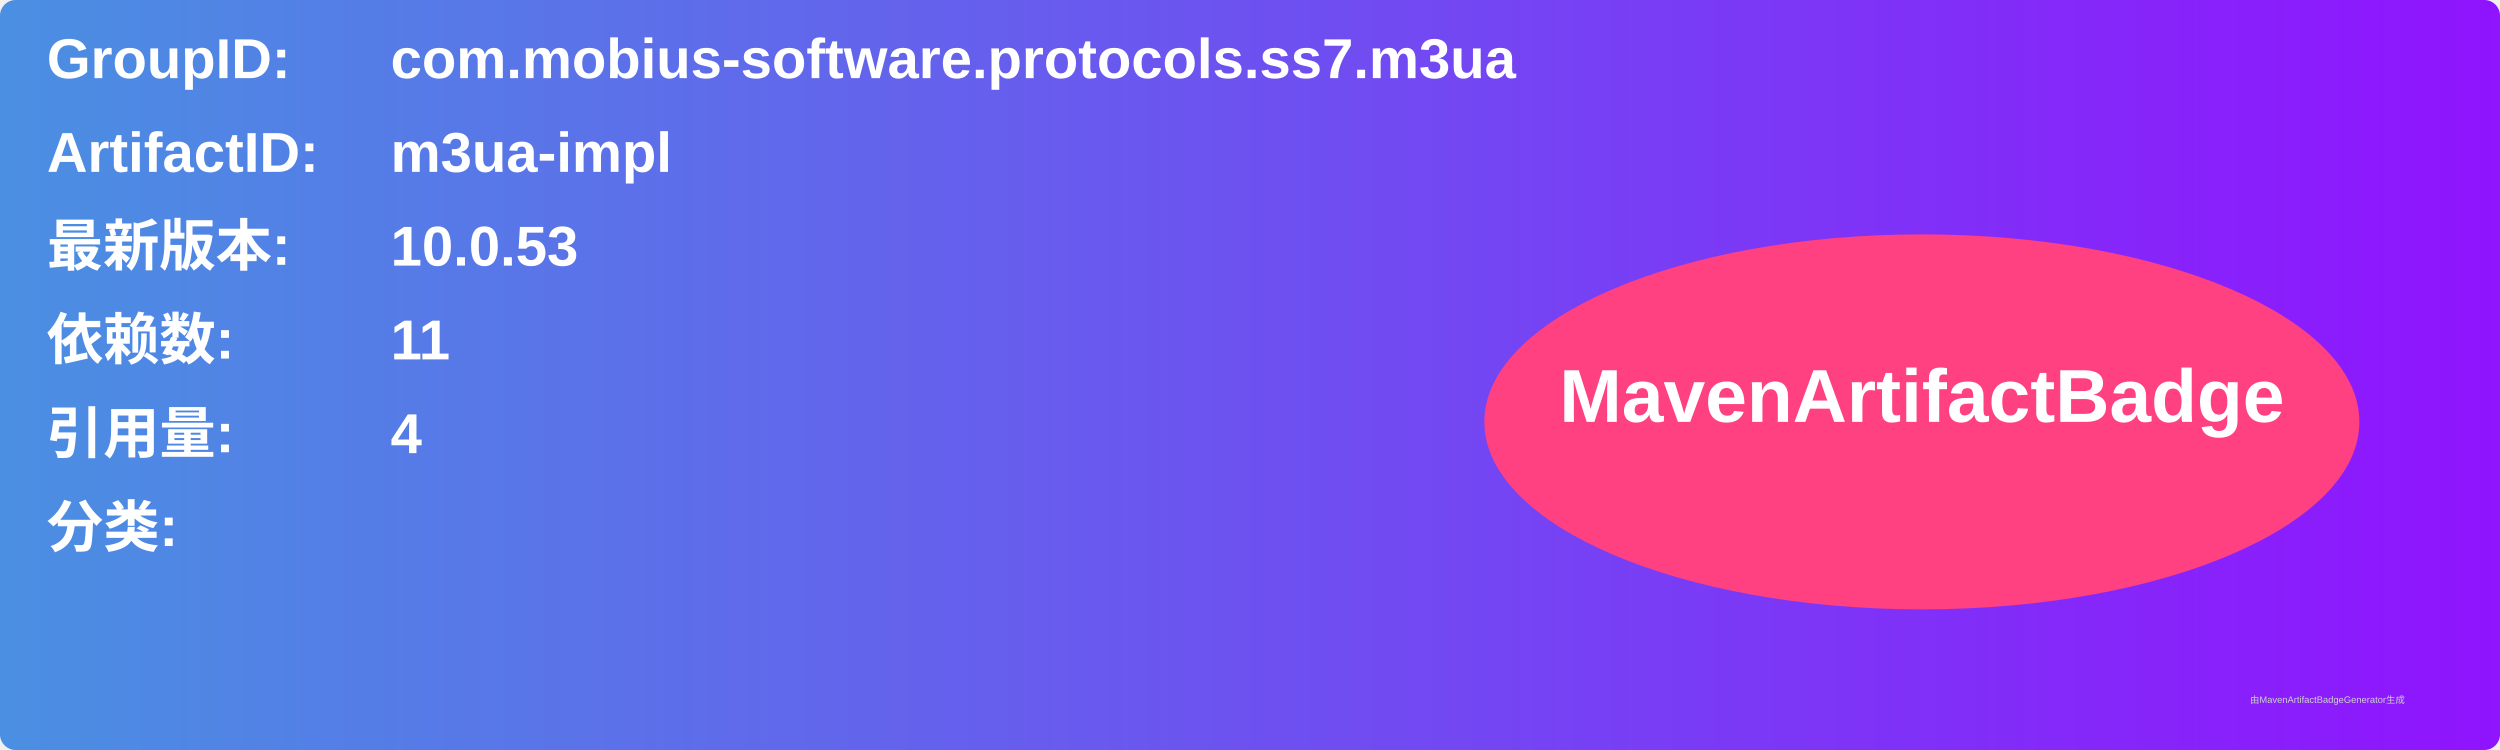
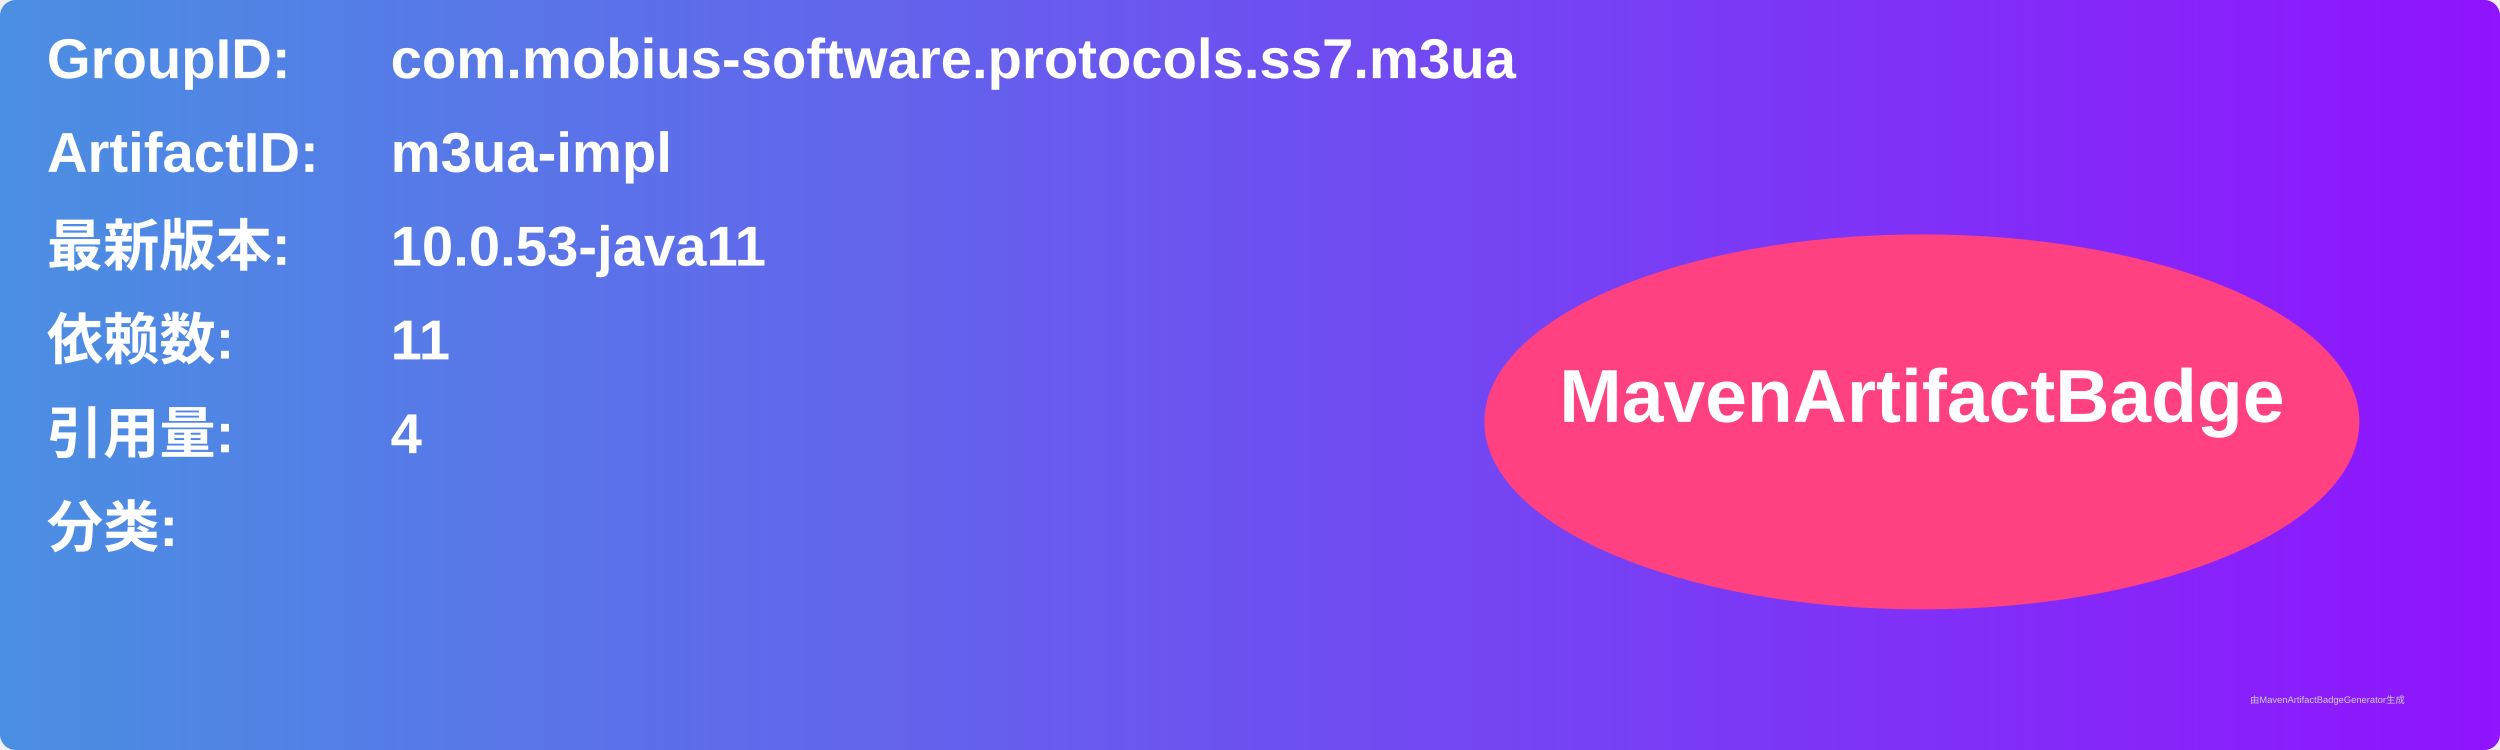
<svg xmlns="http://www.w3.org/2000/svg" width="800" height="240" viewBox="0 0 800 240">
  <linearGradient id="grad" x1="0%" y1="0%" x2="100%" y2="0%">
    <stop offset="0%" stop-color="#4a90e2" />
    <stop offset="100%" stop-color="#9013fe" />
  </linearGradient>
  <rect width="100%" height="100%" rx="5" ry="5" fill="url(#grad)" />
  <g transform="translate(15, 15)">
    <text x="0" y="10" font-family="Arial" font-size="18" fill="white" font-weight="bold" width="260">GroupID:</text>
    <text x="110" y="10" font-family="Arial" font-size="18" fill="white" font-weight="bold" width="460">com.mobius-software.protocols.ss7.m3ua</text>
    <text x="0" y="40" font-family="Arial" font-size="18" fill="white" font-weight="bold" width="260">ArtifactID:</text>
    <text x="110" y="40" font-family="Arial" font-size="18" fill="white" font-weight="bold" width="460">m3ua-impl</text>
    <text x="0" y="70" font-family="Arial" font-size="18" fill="white" font-weight="bold">最新版本:</text>
    <text x="110" y="70" font-family="Arial" font-size="18" fill="white" font-weight="bold">
-       <tspan font-weight="bold">10.0.53</tspan>
+       <tspan font-weight="bold">10.0.53-java11</tspan>
    </text>
    <text x="0" y="100" font-family="Arial" font-size="18" fill="white" font-weight="bold">依赖数: </text>
    <text x="110" y="100" font-family="Arial" font-size="18" fill="white">
      <tspan font-weight="bold">11</tspan>
    </text>
    <text x="0" y="130" font-family="Arial" font-size="18" fill="white" font-weight="bold">引用量: </text>
    <text x="110" y="130" font-family="Arial" font-size="18" fill="white">
      <tspan font-weight="bold">4</tspan>
    </text>
    <text x="0" y="160" font-family="Arial" font-size="18" fill="white" font-weight="bold">分类:</text>
    <text x="10" y="190" font-family="Arial" font-size="10" fill="white">
      <tspan font-weight="bold" />
    </text>
    <ellipse cx="600" cy="120" rx="140" ry="60" fill="#ff4081" />
    <text x="600" y="120" text-anchor="middle" font-family="Arial" font-size="24" fill="white" font-weight="bold">MavenArtifactBadge</text>
  </g>
  <text x="720" y="225" font-family="Arial" font-size="3" fill="#d0d0d0">由MavenArtifactBadgeGenerator生成</text>
</svg>
